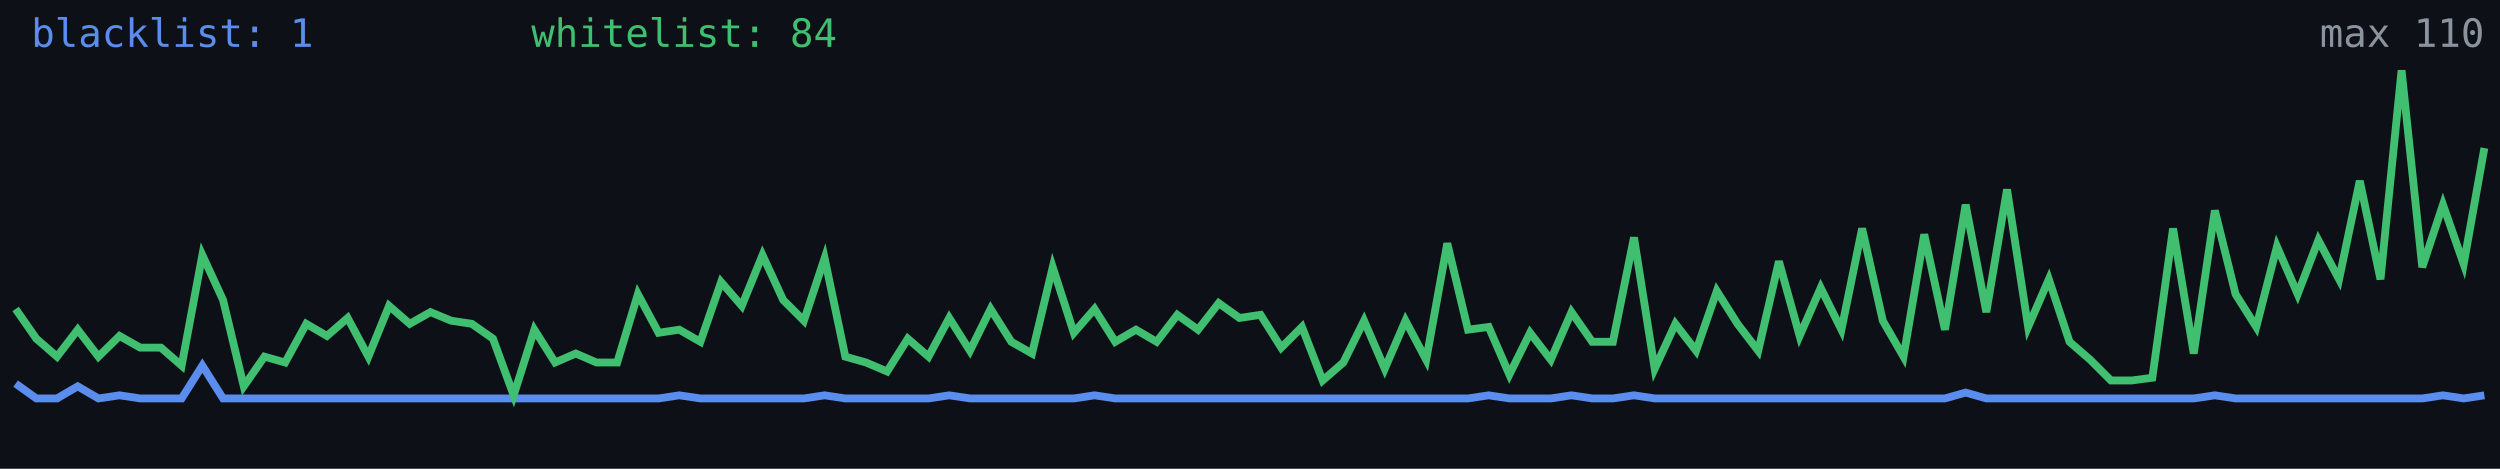
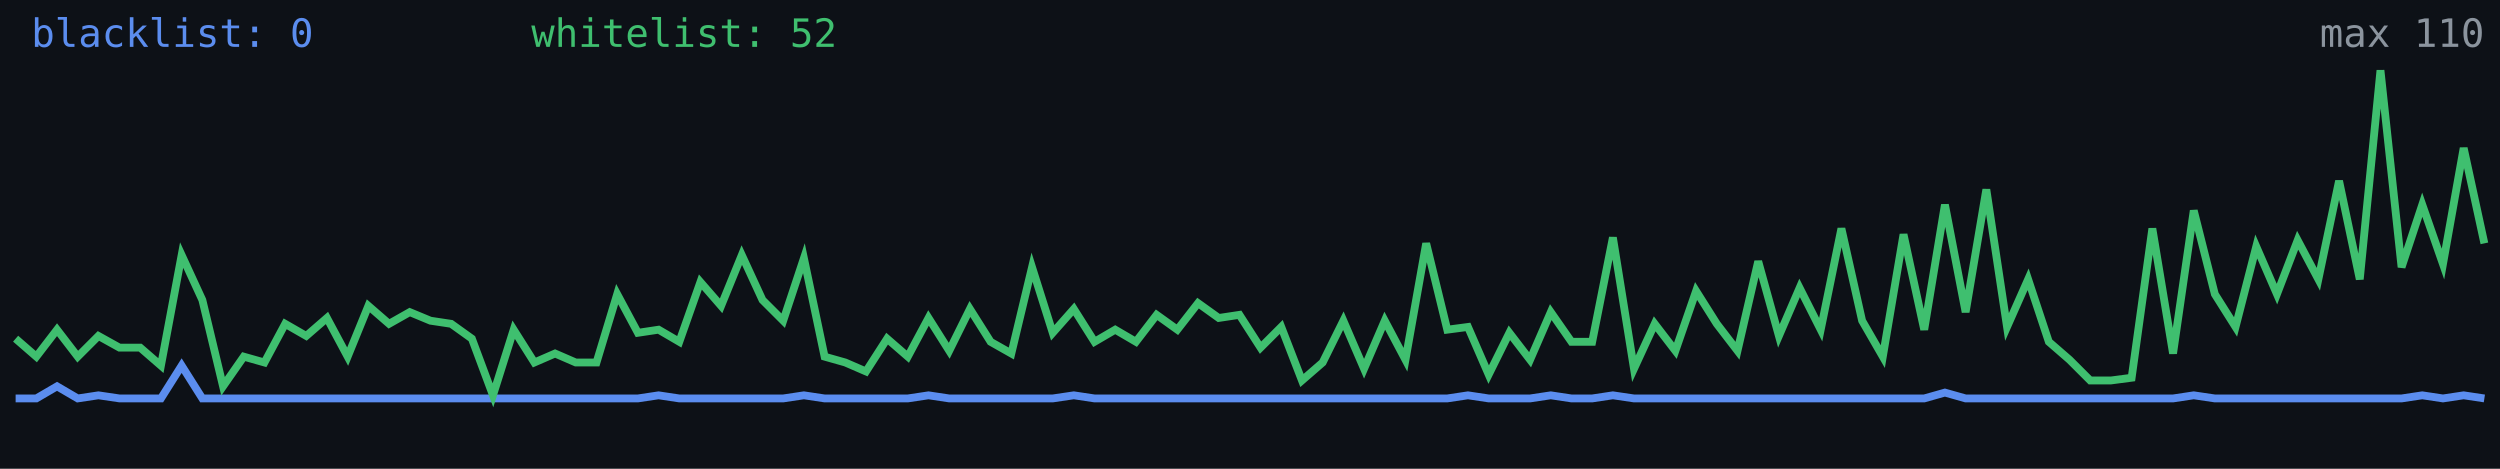
<svg xmlns="http://www.w3.org/2000/svg" width="640" height="120" viewBox="0 0 640 120" role="img" aria-label="Alive configs trend">
  <rect width="640" height="120" fill="#0d1117" />
-   <polyline fill="none" stroke="#5b8def" stroke-width="2" points="4.0,98.2 9.3,102.0 14.6,102.0 19.9,98.9 25.2,102.0 30.6,101.2 35.9,102.0 41.2,102.0 46.5,102.0 51.8,93.6 57.1,102.0 62.4,102.0 67.7,102.0 73.0,102.0 78.4,102.0 83.7,102.0 89.0,102.0 94.3,102.0 99.6,102.0 104.9,102.0 110.2,102.0 115.5,102.0 120.8,102.0 126.2,102.0 131.5,102.0 136.8,102.0 142.1,102.0 147.4,102.0 152.7,102.0 158.0,102.0 163.3,102.0 168.6,102.0 173.9,101.2 179.3,102.0 184.6,102.0 189.9,102.0 195.2,102.0 200.5,102.0 205.8,102.0 211.1,101.2 216.4,102.0 221.7,102.0 227.1,102.0 232.4,102.0 237.7,102.0 243.0,101.2 248.3,102.0 253.6,102.0 258.9,102.0 264.2,102.0 269.5,102.0 274.9,102.0 280.2,101.2 285.5,102.0 290.8,102.0 296.1,102.0 301.4,102.0 306.7,102.0 312.0,102.0 317.3,102.0 322.7,102.0 328.0,102.0 333.3,102.0 338.6,102.0 343.9,102.0 349.2,102.0 354.5,102.0 359.8,102.0 365.1,102.0 370.5,102.0 375.8,102.0 381.1,101.2 386.4,102.0 391.7,102.0 397.0,102.0 402.3,101.2 407.6,102.0 412.9,102.0 418.3,101.2 423.6,102.0 428.9,102.0 434.2,102.0 439.5,102.0 444.8,102.0 450.1,102.0 455.4,102.0 460.7,102.0 466.1,102.0 471.4,102.0 476.7,102.0 482.0,102.0 487.3,102.0 492.6,102.0 497.9,102.0 503.2,100.5 508.5,102.0 513.8,102.0 519.2,102.0 524.5,102.0 529.8,102.0 535.1,102.0 540.4,102.0 545.7,102.0 551.0,102.0 556.3,102.0 561.6,102.0 567.0,101.2 572.3,102.0 577.6,102.0 582.9,102.0 588.2,102.0 593.5,102.0 598.8,102.0 604.1,102.0 609.4,102.0 614.8,102.0 620.1,102.0 625.4,101.2 630.7,102.0 636.0,101.2" />
-   <polyline fill="none" stroke="#3fbf6f" stroke-width="2" points="4.0,79.1 9.3,86.7 14.6,91.3 19.9,84.4 25.2,91.3 30.6,86.0 35.9,89.0 41.2,89.0 46.5,93.6 51.8,65.3 57.1,76.8 62.4,98.9 67.7,91.3 73.0,92.8 78.4,82.9 83.7,86.0 89.0,81.4 94.3,91.3 99.6,78.3 104.9,82.9 110.2,79.9 115.5,82.1 120.8,82.9 126.2,86.7 131.5,101.2 136.8,84.4 142.1,92.8 147.4,90.5 152.7,92.8 158.0,92.8 163.3,75.3 168.6,85.2 173.9,84.4 179.3,87.5 184.6,72.2 189.9,78.3 195.2,65.3 200.5,76.8 205.8,82.1 211.1,66.1 216.4,91.3 221.7,92.8 227.1,95.1 232.4,86.7 237.7,91.3 243.0,81.4 248.3,89.8 253.6,79.1 258.9,87.5 264.2,90.5 269.5,68.4 274.9,85.2 280.2,79.1 285.5,87.5 290.8,84.4 296.1,87.5 301.4,80.6 306.7,84.4 312.0,77.6 317.3,81.4 322.7,80.6 328.0,89.0 333.3,83.7 338.6,97.4 343.9,92.8 349.2,82.1 354.5,94.4 359.8,82.1 365.1,92.1 370.5,62.3 375.8,84.4 381.1,83.7 386.4,95.9 391.7,85.2 397.0,92.1 402.3,79.9 407.6,87.5 412.9,87.5 418.3,60.8 423.6,94.4 428.9,82.9 434.2,89.8 439.5,74.5 444.8,82.9 450.1,89.8 455.4,66.9 460.7,86.0 466.1,73.7 471.4,84.4 476.7,58.5 482.0,82.1 487.3,91.3 492.6,60.0 497.9,84.4 503.2,52.4 508.5,79.9 513.8,48.5 519.2,83.7 524.5,71.5 529.8,87.5 535.1,92.1 540.4,97.4 545.7,97.4 551.0,96.7 556.3,58.5 561.6,90.5 567.0,53.9 572.3,75.3 577.6,83.7 582.9,63.1 588.2,75.3 593.5,61.5 598.8,71.5 604.1,46.3 609.4,71.5 614.8,18.0 620.1,68.4 625.4,52.4 630.7,67.6 636.0,37.9" />
-   <text x="8" y="12" fill="#5b8def" font-size="10" font-family="monospace">blacklist: 1</text>
-   <text x="136" y="12" fill="#3fbf6f" font-size="10" font-family="monospace">whitelist: 84</text>
+   <polyline fill="none" stroke="#5b8def" stroke-width="2" points="4.0,102.0 9.3,102.0 14.6,98.9 19.9,102.0 25.2,101.2 30.6,102.0 35.9,102.0 41.2,102.0 46.5,93.6 51.8,102.0 57.1,102.0 62.4,102.0 67.7,102.0 73.0,102.0 78.4,102.0 83.7,102.0 89.0,102.0 94.3,102.0 99.6,102.0 104.9,102.0 110.2,102.0 115.5,102.0 120.8,102.0 126.2,102.0 131.5,102.0 136.8,102.0 142.1,102.0 147.4,102.0 152.7,102.0 158.0,102.0 163.3,102.0 168.6,101.2 173.9,102.0 179.3,102.0 184.6,102.0 189.9,102.0 195.2,102.0 200.5,102.0 205.8,101.2 211.1,102.0 216.4,102.0 221.7,102.0 227.1,102.0 232.4,102.0 237.7,101.2 243.0,102.0 248.3,102.0 253.6,102.0 258.9,102.0 264.2,102.0 269.5,102.0 274.9,101.2 280.2,102.0 285.5,102.0 290.8,102.0 296.1,102.0 301.4,102.0 306.7,102.0 312.0,102.0 317.3,102.0 322.7,102.0 328.0,102.0 333.3,102.0 338.6,102.0 343.9,102.0 349.2,102.0 354.5,102.0 359.8,102.0 365.1,102.0 370.5,102.0 375.8,101.2 381.1,102.0 386.4,102.0 391.7,102.0 397.0,101.2 402.3,102.0 407.6,102.0 412.9,101.2 418.3,102.0 423.6,102.0 428.9,102.0 434.2,102.0 439.5,102.0 444.8,102.0 450.1,102.0 455.4,102.0 460.7,102.0 466.1,102.0 471.4,102.0 476.7,102.0 482.0,102.0 487.3,102.0 492.6,102.0 497.9,100.5 503.2,102.0 508.5,102.0 513.8,102.0 519.2,102.0 524.5,102.0 529.8,102.0 535.1,102.0 540.4,102.0 545.7,102.0 551.0,102.0 556.3,102.0 561.6,101.2 567.0,102.0 572.3,102.0 577.6,102.0 582.9,102.0 588.2,102.0 593.5,102.0 598.8,102.0 604.1,102.0 609.4,102.0 614.8,102.0 620.1,101.2 625.4,102.0 630.7,101.2 636.0,102.0" />
+   <polyline fill="none" stroke="#3fbf6f" stroke-width="2" points="4.0,86.7 9.3,91.3 14.6,84.4 19.9,91.3 25.2,86.0 30.6,89.0 35.9,89.0 41.2,93.6 46.5,65.3 51.8,76.8 57.1,98.9 62.4,91.3 67.7,92.8 73.0,82.9 78.4,86.0 83.7,81.4 89.0,91.3 94.3,78.3 99.6,82.9 104.9,79.9 110.2,82.1 115.5,82.9 120.8,86.7 126.2,101.2 131.5,84.4 136.8,92.8 142.1,90.5 147.4,92.8 152.7,92.8 158.0,75.3 163.3,85.2 168.6,84.4 173.9,87.5 179.3,72.2 184.6,78.3 189.9,65.3 195.2,76.8 200.5,82.1 205.8,66.1 211.1,91.3 216.4,92.8 221.7,95.1 227.1,86.7 232.4,91.3 237.7,81.4 243.0,89.8 248.3,79.1 253.6,87.5 258.9,90.5 264.2,68.4 269.5,85.2 274.9,79.1 280.2,87.5 285.5,84.4 290.8,87.5 296.1,80.6 301.4,84.4 306.7,77.6 312.0,81.4 317.3,80.6 322.7,89.0 328.0,83.7 333.3,97.4 338.6,92.8 343.9,82.1 349.2,94.4 354.5,82.1 359.8,92.1 365.1,62.3 370.5,84.4 375.8,83.7 381.1,95.9 386.4,85.2 391.7,92.1 397.0,79.9 402.3,87.5 407.6,87.5 412.9,60.8 418.3,94.4 423.6,82.9 428.9,89.8 434.2,74.5 439.5,82.9 444.8,89.8 450.1,66.9 455.4,86.0 460.7,73.7 466.1,84.4 471.4,58.5 476.7,82.1 482.0,91.3 487.3,60.0 492.6,84.4 497.9,52.4 503.2,79.9 508.5,48.5 513.8,83.7 519.2,71.5 524.5,87.5 529.8,92.1 535.1,97.4 540.4,97.4 545.7,96.7 551.0,58.5 556.3,90.5 561.6,53.9 567.0,75.3 572.3,83.7 577.6,63.1 582.9,75.3 588.2,61.5 593.5,71.5 598.8,46.3 604.1,71.5 609.4,18.0 614.8,68.4 620.1,52.4 625.4,67.6 630.7,37.9 636.0,62.3" />
+   <text x="8" y="12" fill="#5b8def" font-size="10" font-family="monospace">blacklist: 0</text>
+   <text x="136" y="12" fill="#3fbf6f" font-size="10" font-family="monospace">whitelist: 52</text>
  <text x="636" y="12" fill="#8b949e" font-size="10" text-anchor="end" font-family="monospace">max 110</text>
</svg>
